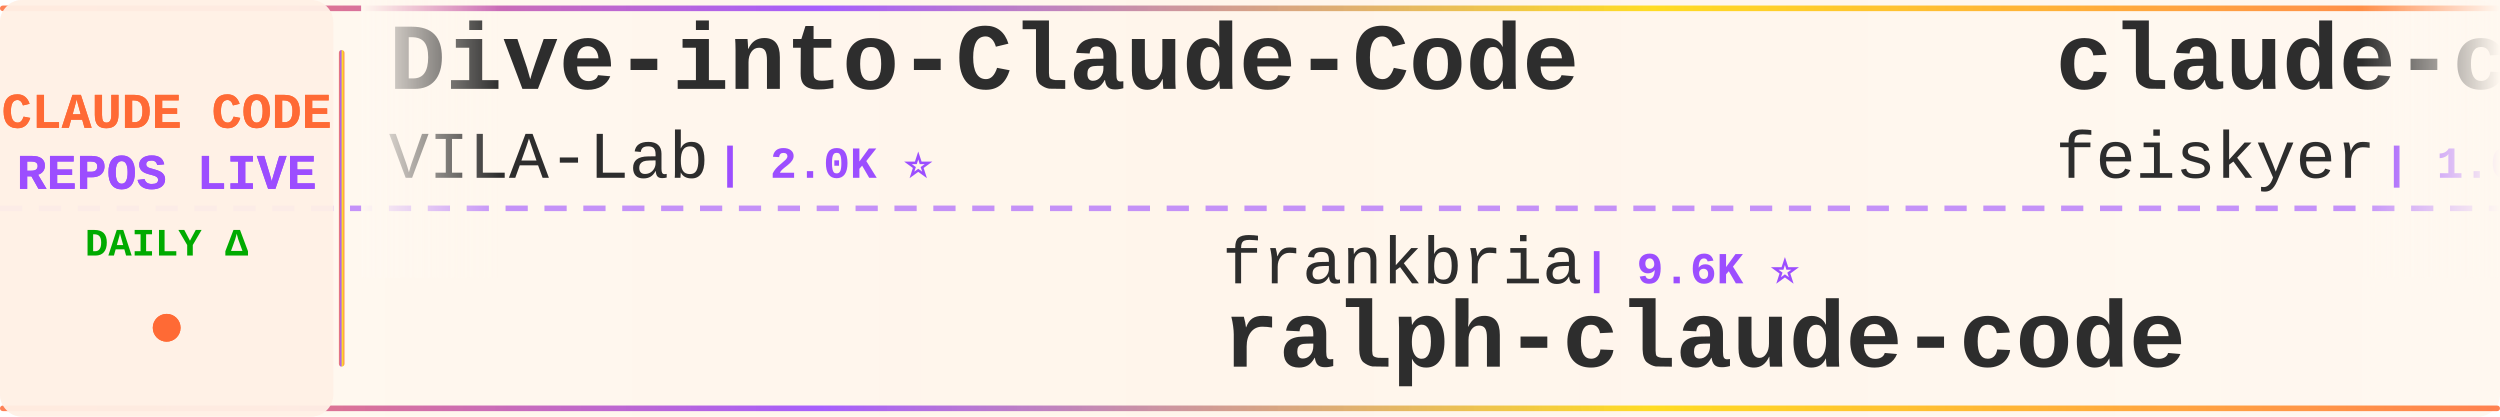
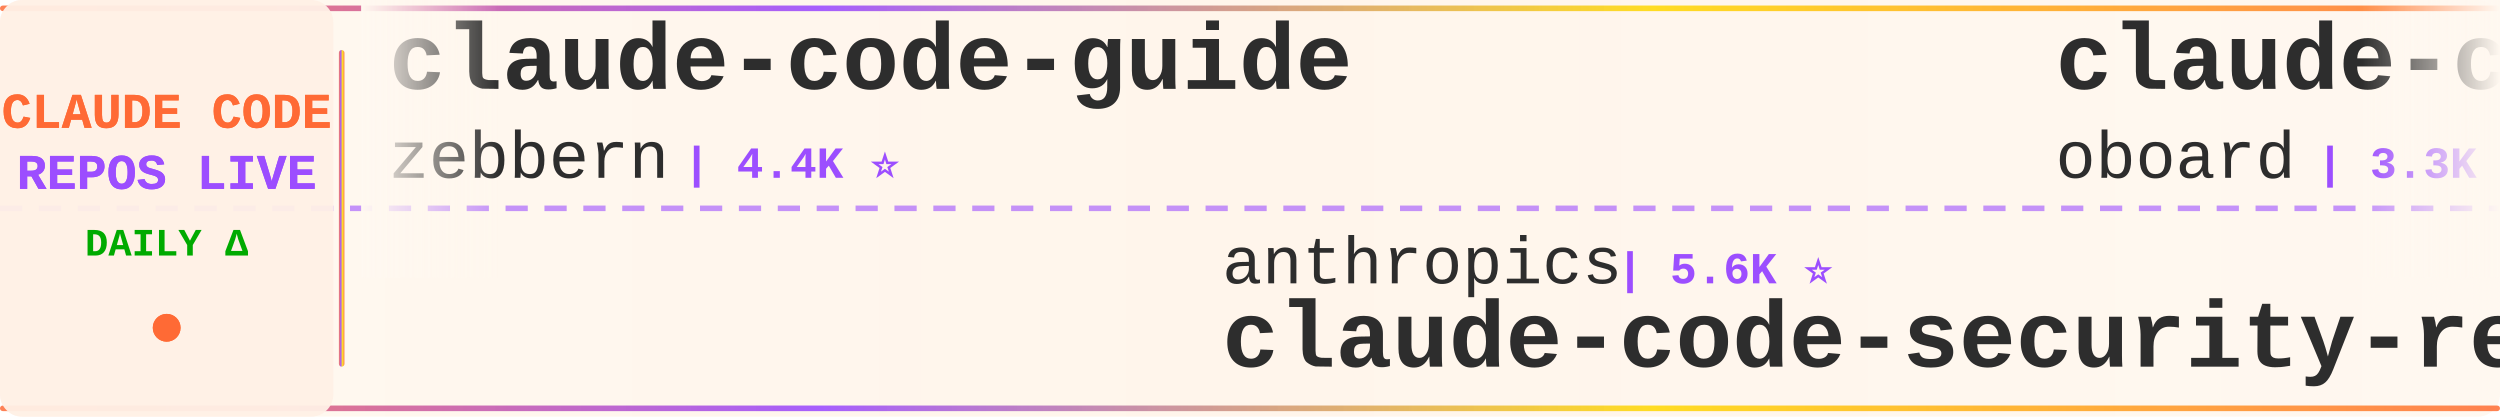
<svg xmlns="http://www.w3.org/2000/svg" width="900" height="150">
  <defs>
    <linearGradient id="tickerBg" x1="0%" y1="0%" x2="100%" y2="0%">
      <stop offset="0%" style="stop-color:#fff8f0;stop-opacity:0.98" />
      <stop offset="50%" style="stop-color:#fff5eb;stop-opacity:1" />
      <stop offset="100%" style="stop-color:#fff8f0;stop-opacity:0.98" />
    </linearGradient>
    <linearGradient id="borderGrad" x1="0%" y1="0%" x2="100%" y2="0%">
      <stop offset="0%" style="stop-color:#FF6B35;stop-opacity:0.85">
        <animate attributeName="stop-opacity" values="0.85;1;0.85" dur="2s" repeatCount="indefinite" />
      </stop>
      <stop offset="33%" style="stop-color:#9C4EFF;stop-opacity:0.9">
        <animate attributeName="stop-opacity" values="0.9;1;0.9" dur="2.2s" repeatCount="indefinite" />
      </stop>
      <stop offset="66%" style="stop-color:#FFD700;stop-opacity:0.85">
        <animate attributeName="stop-opacity" values="0.85;1;0.85" dur="1.8s" repeatCount="indefinite" />
      </stop>
      <stop offset="100%" style="stop-color:#FF6B35;stop-opacity:0.85">
        <animate attributeName="stop-opacity" values="0.85;1;0.85" dur="2s" repeatCount="indefinite" />
      </stop>
    </linearGradient>
    <filter id="textGlow">
      <feGaussianBlur stdDeviation="0.15" result="coloredBlur" />
      <feMerge>
        <feMergeNode in="coloredBlur" />
        <feMergeNode in="SourceGraphic" />
      </feMerge>
    </filter>
    <filter id="metricGlow">
      <feGaussianBlur stdDeviation="0.2" result="coloredBlur" />
      <feMerge>
        <feMergeNode in="coloredBlur" />
        <feMergeNode in="SourceGraphic" />
      </feMerge>
    </filter>
    <linearGradient id="leftFade" x1="0%" y1="0%" x2="100%" y2="0%">
      <stop offset="0%" style="stop-color:#fff8f0;stop-opacity:1" />
      <stop offset="100%" style="stop-color:#fff8f0;stop-opacity:0" />
    </linearGradient>
    <linearGradient id="rightFade" x1="0%" y1="0%" x2="100%" y2="0%">
      <stop offset="0%" style="stop-color:#fff8f0;stop-opacity:0" />
      <stop offset="100%" style="stop-color:#fff8f0;stop-opacity:1" />
    </linearGradient>
  </defs>
  <rect width="900" height="150" fill="url(#tickerBg)" rx="8" />
  <rect x="0" y="2" width="900" height="2" fill="url(#borderGrad)" rx="1" />
  <rect x="0" y="146" width="900" height="2" fill="url(#borderGrad)" rx="1" />
  <line x1="0" y1="75" x2="900" y2="75" stroke="#9C4EFF" stroke-width="2" stroke-dasharray="8 6" opacity="0.6" />
  <rect x="0" y="0" width="120" height="150" fill="#fff0e6" opacity="0.95" rx="8" />
  <text x="60" y="46" font-family="'Courier New', monospace" font-size="18" font-weight="bold" fill="#FF6B35" text-anchor="middle" filter="url(#textGlow)">
    CLAUDE CODE
  </text>
  <text x="60" y="68" font-family="'Courier New', monospace" font-size="18" font-weight="bold" fill="#9C4EFF" text-anchor="middle" filter="url(#textGlow)">
    REPOS LIVE
  </text>
  <text x="60" y="92" font-family="'Courier New', monospace" font-size="14" font-weight="bold" fill="#00aa00" text-anchor="middle">
    DAILY Δ
  </text>
  <circle cx="60" cy="118" r="5" fill="#FF6B35" filter="url(#metricGlow)">
    <animate attributeName="r" values="4;6;4" dur="1.5s" repeatCount="indefinite" />
    <animate attributeName="opacity" values="0.6;1;0.6" dur="1.5s" repeatCount="indefinite" />
  </circle>
  <rect x="122" y="18" width="2" height="114" fill="url(#borderGrad)" rx="1" />
  <clipPath id="tickerClip">
    <rect x="130" y="0" width="770" height="150" />
  </clipPath>
  <g clip-path="url(#tickerClip)">
    <g id="tickerItems">
      <animateTransform attributeName="transform" attributeType="XML" type="translate" from="0 0" to="-3000 0" dur="54s" repeatCount="indefinite" />
      <g transform="translate(0, 0)">
-         <text x="140" y="32" font-family="'Courier New', monospace" font-size="34" font-weight="bold" fill="#2d2d2d">Dive-into-Claude-Code</text>
-         <text x="140" y="64" font-family="'Courier New', monospace" font-size="24" font-weight="normal" fill="#2d2d2d" opacity="1.0">VILA-Lab</text>
-         <text x="258" y="64" font-family="'Courier New', monospace" font-size="16" font-weight="bold" fill="#9C4EFF"> | 2.0K ⭐</text>
+         <text x="140" y="32" font-family="'Courier New', monospace" font-size="34" font-weight="bold" fill="#2d2d2d">claude-code-guide</text>
+         <text x="140" y="64" font-family="'Courier New', monospace" font-size="24" font-weight="normal" fill="#2d2d2d" opacity="1.0">zebbern</text>
+         <text x="246" y="64" font-family="'Courier New', monospace" font-size="16" font-weight="bold" fill="#9C4EFF"> | 4.4K ⭐</text>
      </g>
      <g transform="translate(300, 0)">
-         <text x="140" y="102" font-family="'Courier New', monospace" font-size="24" font-weight="normal" fill="#2d2d2d" opacity="1.0">frankbria</text>
-         <text x="270" y="102" font-family="'Courier New', monospace" font-size="16" font-weight="bold" fill="#9C4EFF"> | 9.6K ⭐</text>
-         <text x="140" y="132" font-family="'Courier New', monospace" font-size="34" font-weight="bold" fill="#2d2d2d">ralph-claude-code</text>
+         <text x="140" y="102" font-family="'Courier New', monospace" font-size="24" font-weight="normal" fill="#2d2d2d" opacity="1.0">anthropics</text>
+         <text x="282" y="102" font-family="'Courier New', monospace" font-size="16" font-weight="bold" fill="#9C4EFF"> | 5.6K ⭐</text>
+         <text x="140" y="132" font-family="'Courier New', monospace" font-size="34" font-weight="bold" fill="#2d2d2d">claude-code-security-rev...</text>
      </g>
      <g transform="translate(600, 0)">
+         <text x="140" y="32" font-family="'Courier New', monospace" font-size="34" font-weight="bold" fill="#2d2d2d">claude-code-rev</text>
+         <text x="140" y="64" font-family="'Courier New', monospace" font-size="24" font-weight="normal" fill="#2d2d2d" opacity="1.0">oboard</text>
+         <text x="234" y="64" font-family="'Courier New', monospace" font-size="16" font-weight="bold" fill="#9C4EFF"> | 3.3K ⭐</text>
+       </g>
+       <g transform="translate(900, 0)">
+         <text x="140" y="102" font-family="'Courier New', monospace" font-size="24" font-weight="normal" fill="#2d2d2d" opacity="1.0">VoltAgent</text>
+         <text x="270" y="102" font-family="'Courier New', monospace" font-size="16" font-weight="bold" fill="#9C4EFF"> | 23.7K ⭐ +3</text>
+         <text x="140" y="132" font-family="'Courier New', monospace" font-size="34" font-weight="bold" fill="#2d2d2d">awesome-claude-code-suba...</text>
+       </g>
+       <g transform="translate(1200, 0)">
+         <text x="140" y="32" font-family="'Courier New', monospace" font-size="34" font-weight="bold" fill="#2d2d2d">claude-code-engineering</text>
+         <text x="140" y="64" font-family="'Courier New', monospace" font-size="24" font-weight="normal" fill="#2d2d2d" opacity="1.0">huangjia2019</text>
+         <text x="306" y="64" font-family="'Courier New', monospace" font-size="16" font-weight="bold" fill="#9C4EFF"> | 1.0K ⭐</text>
+       </g>
+       <g transform="translate(1500, 0)">
+         <text x="140" y="102" font-family="'Courier New', monospace" font-size="24" font-weight="normal" fill="#2d2d2d" opacity="1.0">guanshan</text>
+         <text x="258" y="102" font-family="'Courier New', monospace" font-size="16" font-weight="bold" fill="#9C4EFF"> | 61 ⭐</text>
+         <text x="140" y="132" font-family="'Courier New', monospace" font-size="34" font-weight="bold" fill="#2d2d2d">ClaudeCode</text>
+       </g>
+       <g transform="translate(1800, 0)">
+         <text x="140" y="32" font-family="'Courier New', monospace" font-size="34" font-weight="bold" fill="#2d2d2d">claude-code-prompts</text>
+         <text x="140" y="64" font-family="'Courier New', monospace" font-size="24" font-weight="normal" fill="#2d2d2d" opacity="1.0">repowise-dev</text>
+         <text x="306" y="64" font-family="'Courier New', monospace" font-size="16" font-weight="bold" fill="#9C4EFF"> | 1.2K ⭐</text>
+       </g>
+       <g transform="translate(2100, 0)">
+         <text x="140" y="102" font-family="'Courier New', monospace" font-size="24" font-weight="normal" fill="#2d2d2d" opacity="1.0">edmund-io</text>
+         <text x="270" y="102" font-family="'Courier New', monospace" font-size="16" font-weight="bold" fill="#9C4EFF"> | 1.5K ⭐</text>
+         <text x="140" y="132" font-family="'Courier New', monospace" font-size="34" font-weight="bold" fill="#2d2d2d">edmunds-claude-code</text>
+       </g>
+       <g transform="translate(2400, 0)">
        <text x="140" y="32" font-family="'Courier New', monospace" font-size="34" font-weight="bold" fill="#2d2d2d">claude-code-settings</text>
        <text x="140" y="64" font-family="'Courier New', monospace" font-size="24" font-weight="normal" fill="#2d2d2d" opacity="1.0">feiskyer</text>
        <text x="258" y="64" font-family="'Courier New', monospace" font-size="16" font-weight="bold" fill="#9C4EFF"> | 1.6K ⭐</text>
      </g>
-       <g transform="translate(900, 0)">
-         <text x="140" y="102" font-family="'Courier New', monospace" font-size="24" font-weight="normal" fill="#2d2d2d" opacity="1.0">asgeirtj</text>
-         <text x="258" y="102" font-family="'Courier New', monospace" font-size="16" font-weight="bold" fill="#9C4EFF"> | 60.4K ⭐ +15</text>
-         <text x="140" y="132" font-family="'Courier New', monospace" font-size="34" font-weight="bold" fill="#2d2d2d">system_prompts_leaks</text>
+       <g transform="translate(2700, 0)">
+         <text x="140" y="102" font-family="'Courier New', monospace" font-size="24" font-weight="normal" fill="#2d2d2d" opacity="1.0">Donchitos</text>
+         <text x="270" y="102" font-family="'Courier New', monospace" font-size="16" font-weight="bold" fill="#9C4EFF"> | 23.4K ⭐ +1</text>
+         <text x="140" y="132" font-family="'Courier New', monospace" font-size="34" font-weight="bold" fill="#2d2d2d">Claude-Code-Game-Studios</text>
      </g>
-       <g transform="translate(1200, 0)">
+       <g transform="translate(3000, 0)">
+         <text x="140" y="32" font-family="'Courier New', monospace" font-size="34" font-weight="bold" fill="#2d2d2d">claude-code-guide</text>
+         <text x="140" y="64" font-family="'Courier New', monospace" font-size="24" font-weight="normal" fill="#2d2d2d" opacity="1.0">zebbern</text>
+         <text x="246" y="64" font-family="'Courier New', monospace" font-size="16" font-weight="bold" fill="#9C4EFF"> | 4.4K ⭐</text>
+       </g>
+       <g transform="translate(3300, 0)">
+         <text x="140" y="102" font-family="'Courier New', monospace" font-size="24" font-weight="normal" fill="#2d2d2d" opacity="1.0">anthropics</text>
+         <text x="282" y="102" font-family="'Courier New', monospace" font-size="16" font-weight="bold" fill="#9C4EFF"> | 5.6K ⭐</text>
+         <text x="140" y="132" font-family="'Courier New', monospace" font-size="34" font-weight="bold" fill="#2d2d2d">claude-code-security-rev...</text>
+       </g>
+       <g transform="translate(3600, 0)">
        <text x="140" y="32" font-family="'Courier New', monospace" font-size="34" font-weight="bold" fill="#2d2d2d">claude-code-rev</text>
        <text x="140" y="64" font-family="'Courier New', monospace" font-size="24" font-weight="normal" fill="#2d2d2d" opacity="1.0">oboard</text>
-         <text x="234" y="64" font-family="'Courier New', monospace" font-size="16" font-weight="bold" fill="#9C4EFF"> | 3.3K ⭐ +1</text>
-       </g>
-       <g transform="translate(1500, 0)">
-         <text x="140" y="102" font-family="'Courier New', monospace" font-size="24" font-weight="normal" fill="#2d2d2d" opacity="1.0">disler</text>
-         <text x="234" y="102" font-family="'Courier New', monospace" font-size="16" font-weight="bold" fill="#9C4EFF"> | 1.5K ⭐ +1</text>
-         <text x="140" y="132" font-family="'Courier New', monospace" font-size="34" font-weight="bold" fill="#2d2d2d">pi-vs-claude-code</text>
-       </g>
-       <g transform="translate(1800, 0)">
-         <text x="140" y="32" font-family="'Courier New', monospace" font-size="34" font-weight="bold" fill="#2d2d2d">claude-code-tips</text>
-         <text x="140" y="64" font-family="'Courier New', monospace" font-size="24" font-weight="normal" fill="#2d2d2d" opacity="1.0">ykdojo</text>
-         <text x="234" y="64" font-family="'Courier New', monospace" font-size="16" font-weight="bold" fill="#9C4EFF"> | 9.4K ⭐ +1</text>
-       </g>
-       <g transform="translate(2100, 0)">
-         <text x="140" y="102" font-family="'Courier New', monospace" font-size="24" font-weight="normal" fill="#2d2d2d" opacity="1.0">digitalsamba</text>
-         <text x="306" y="102" font-family="'Courier New', monospace" font-size="16" font-weight="bold" fill="#9C4EFF"> | 1.8K ⭐</text>
-         <text x="140" y="132" font-family="'Courier New', monospace" font-size="34" font-weight="bold" fill="#2d2d2d">claude-code-video-toolki...</text>
-       </g>
-       <g transform="translate(2400, 0)">
-         <text x="140" y="32" font-family="'Courier New', monospace" font-size="34" font-weight="bold" fill="#2d2d2d">free-claude-code</text>
-         <text x="140" y="64" font-family="'Courier New', monospace" font-size="24" font-weight="normal" fill="#2d2d2d" opacity="1.0">Alishahryar1</text>
-         <text x="306" y="64" font-family="'Courier New', monospace" font-size="16" font-weight="bold" fill="#9C4EFF"> | 42.2K ⭐ +22</text>
-       </g>
-       <g transform="translate(2700, 0)">
-         <text x="140" y="102" font-family="'Courier New', monospace" font-size="24" font-weight="normal" fill="#2d2d2d" opacity="1.0">affaan-m</text>
-         <text x="258" y="102" font-family="'Courier New', monospace" font-size="16" font-weight="bold" fill="#9C4EFF"> | 233.0K ⭐ +32</text>
-         <text x="140" y="132" font-family="'Courier New', monospace" font-size="34" font-weight="bold" fill="#2d2d2d">ECC</text>
-       </g>
-       <g transform="translate(3000, 0)">
-         <text x="140" y="32" font-family="'Courier New', monospace" font-size="34" font-weight="bold" fill="#2d2d2d">Dive-into-Claude-Code</text>
-         <text x="140" y="64" font-family="'Courier New', monospace" font-size="24" font-weight="normal" fill="#2d2d2d" opacity="1.0">VILA-Lab</text>
-         <text x="258" y="64" font-family="'Courier New', monospace" font-size="16" font-weight="bold" fill="#9C4EFF"> | 2.0K ⭐</text>
-       </g>
-       <g transform="translate(3300, 0)">
-         <text x="140" y="102" font-family="'Courier New', monospace" font-size="24" font-weight="normal" fill="#2d2d2d" opacity="1.0">frankbria</text>
-         <text x="270" y="102" font-family="'Courier New', monospace" font-size="16" font-weight="bold" fill="#9C4EFF"> | 9.6K ⭐</text>
-         <text x="140" y="132" font-family="'Courier New', monospace" font-size="34" font-weight="bold" fill="#2d2d2d">ralph-claude-code</text>
-       </g>
-       <g transform="translate(3600, 0)">
-         <text x="140" y="32" font-family="'Courier New', monospace" font-size="34" font-weight="bold" fill="#2d2d2d">claude-code-settings</text>
-         <text x="140" y="64" font-family="'Courier New', monospace" font-size="24" font-weight="normal" fill="#2d2d2d" opacity="1.0">feiskyer</text>
-         <text x="258" y="64" font-family="'Courier New', monospace" font-size="16" font-weight="bold" fill="#9C4EFF"> | 1.6K ⭐</text>
+         <text x="234" y="64" font-family="'Courier New', monospace" font-size="16" font-weight="bold" fill="#9C4EFF"> | 3.3K ⭐</text>
      </g>
      <g transform="translate(3900, 0)">
-         <text x="140" y="102" font-family="'Courier New', monospace" font-size="24" font-weight="normal" fill="#2d2d2d" opacity="1.0">asgeirtj</text>
-         <text x="258" y="102" font-family="'Courier New', monospace" font-size="16" font-weight="bold" fill="#9C4EFF"> | 60.4K ⭐ +15</text>
-         <text x="140" y="132" font-family="'Courier New', monospace" font-size="34" font-weight="bold" fill="#2d2d2d">system_prompts_leaks</text>
+         <text x="140" y="102" font-family="'Courier New', monospace" font-size="24" font-weight="normal" fill="#2d2d2d" opacity="1.0">VoltAgent</text>
+         <text x="270" y="102" font-family="'Courier New', monospace" font-size="16" font-weight="bold" fill="#9C4EFF"> | 23.7K ⭐ +3</text>
+         <text x="140" y="132" font-family="'Courier New', monospace" font-size="34" font-weight="bold" fill="#2d2d2d">awesome-claude-code-suba...</text>
      </g>
    </g>
  </g>
  <rect x="130" y="0" width="50" height="100" fill="url(#leftFade)" />
  <rect x="850" y="0" width="50" height="100" fill="url(#rightFade)" />
</svg>
